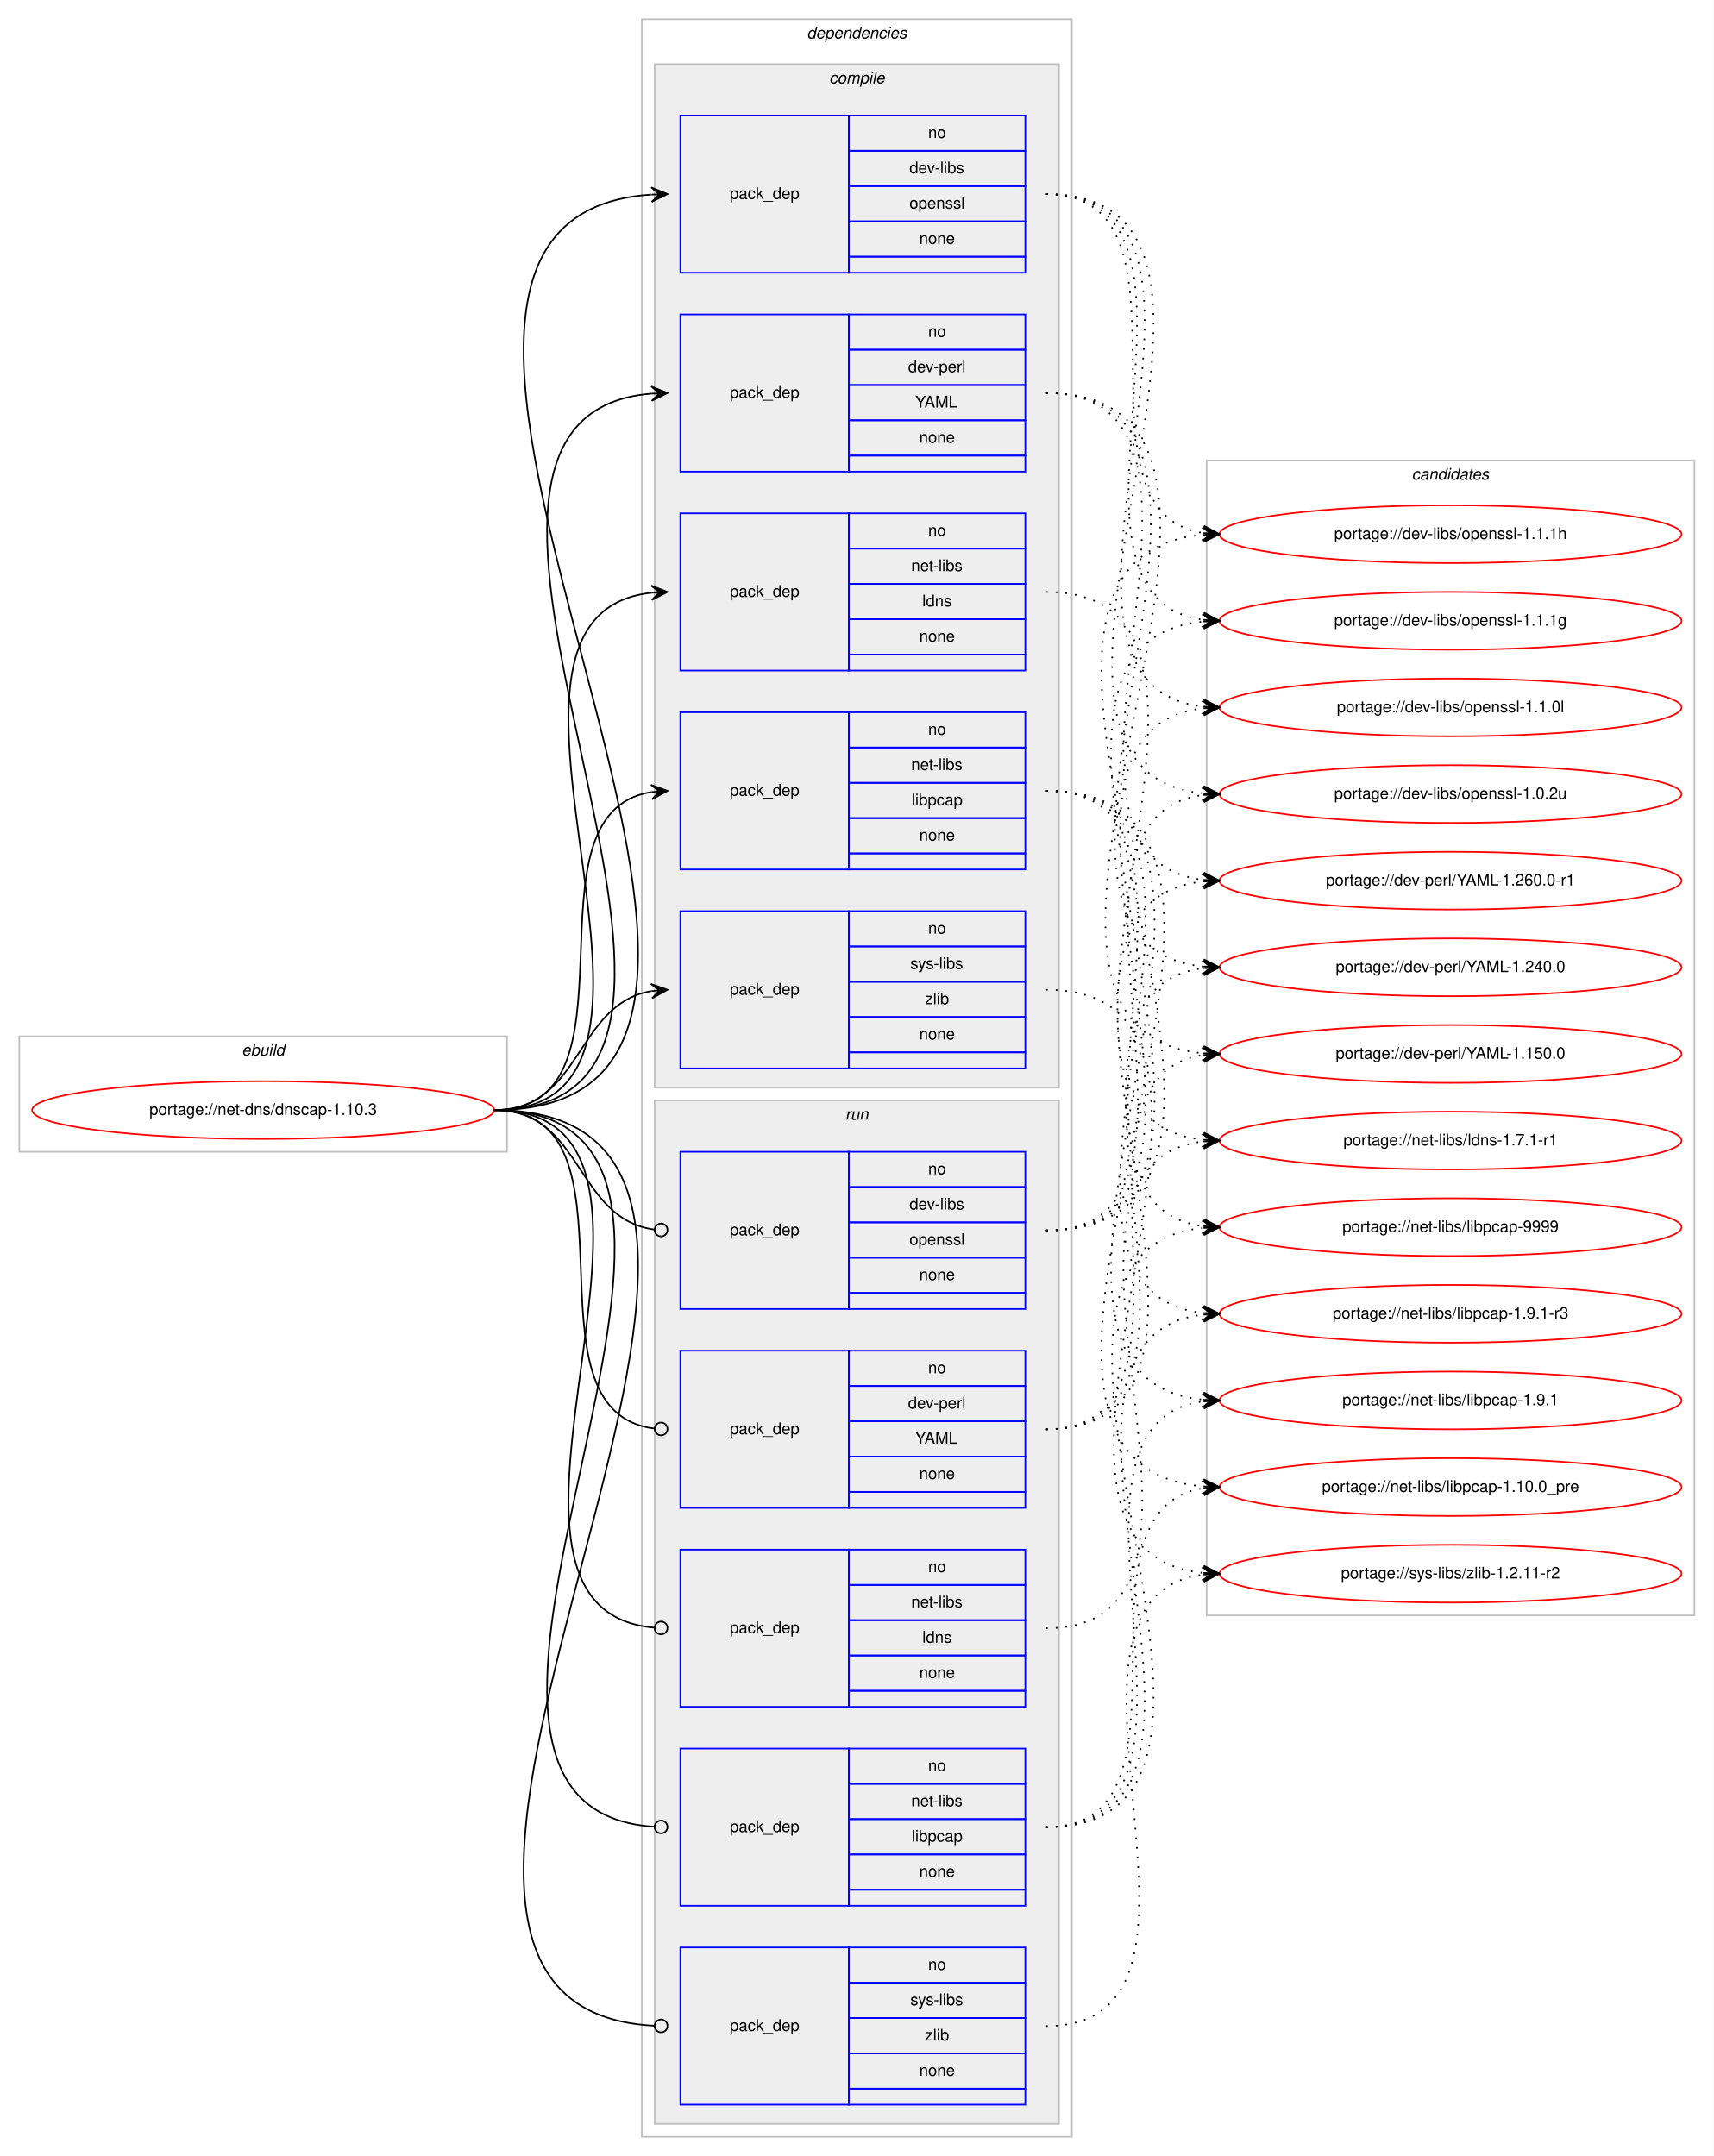
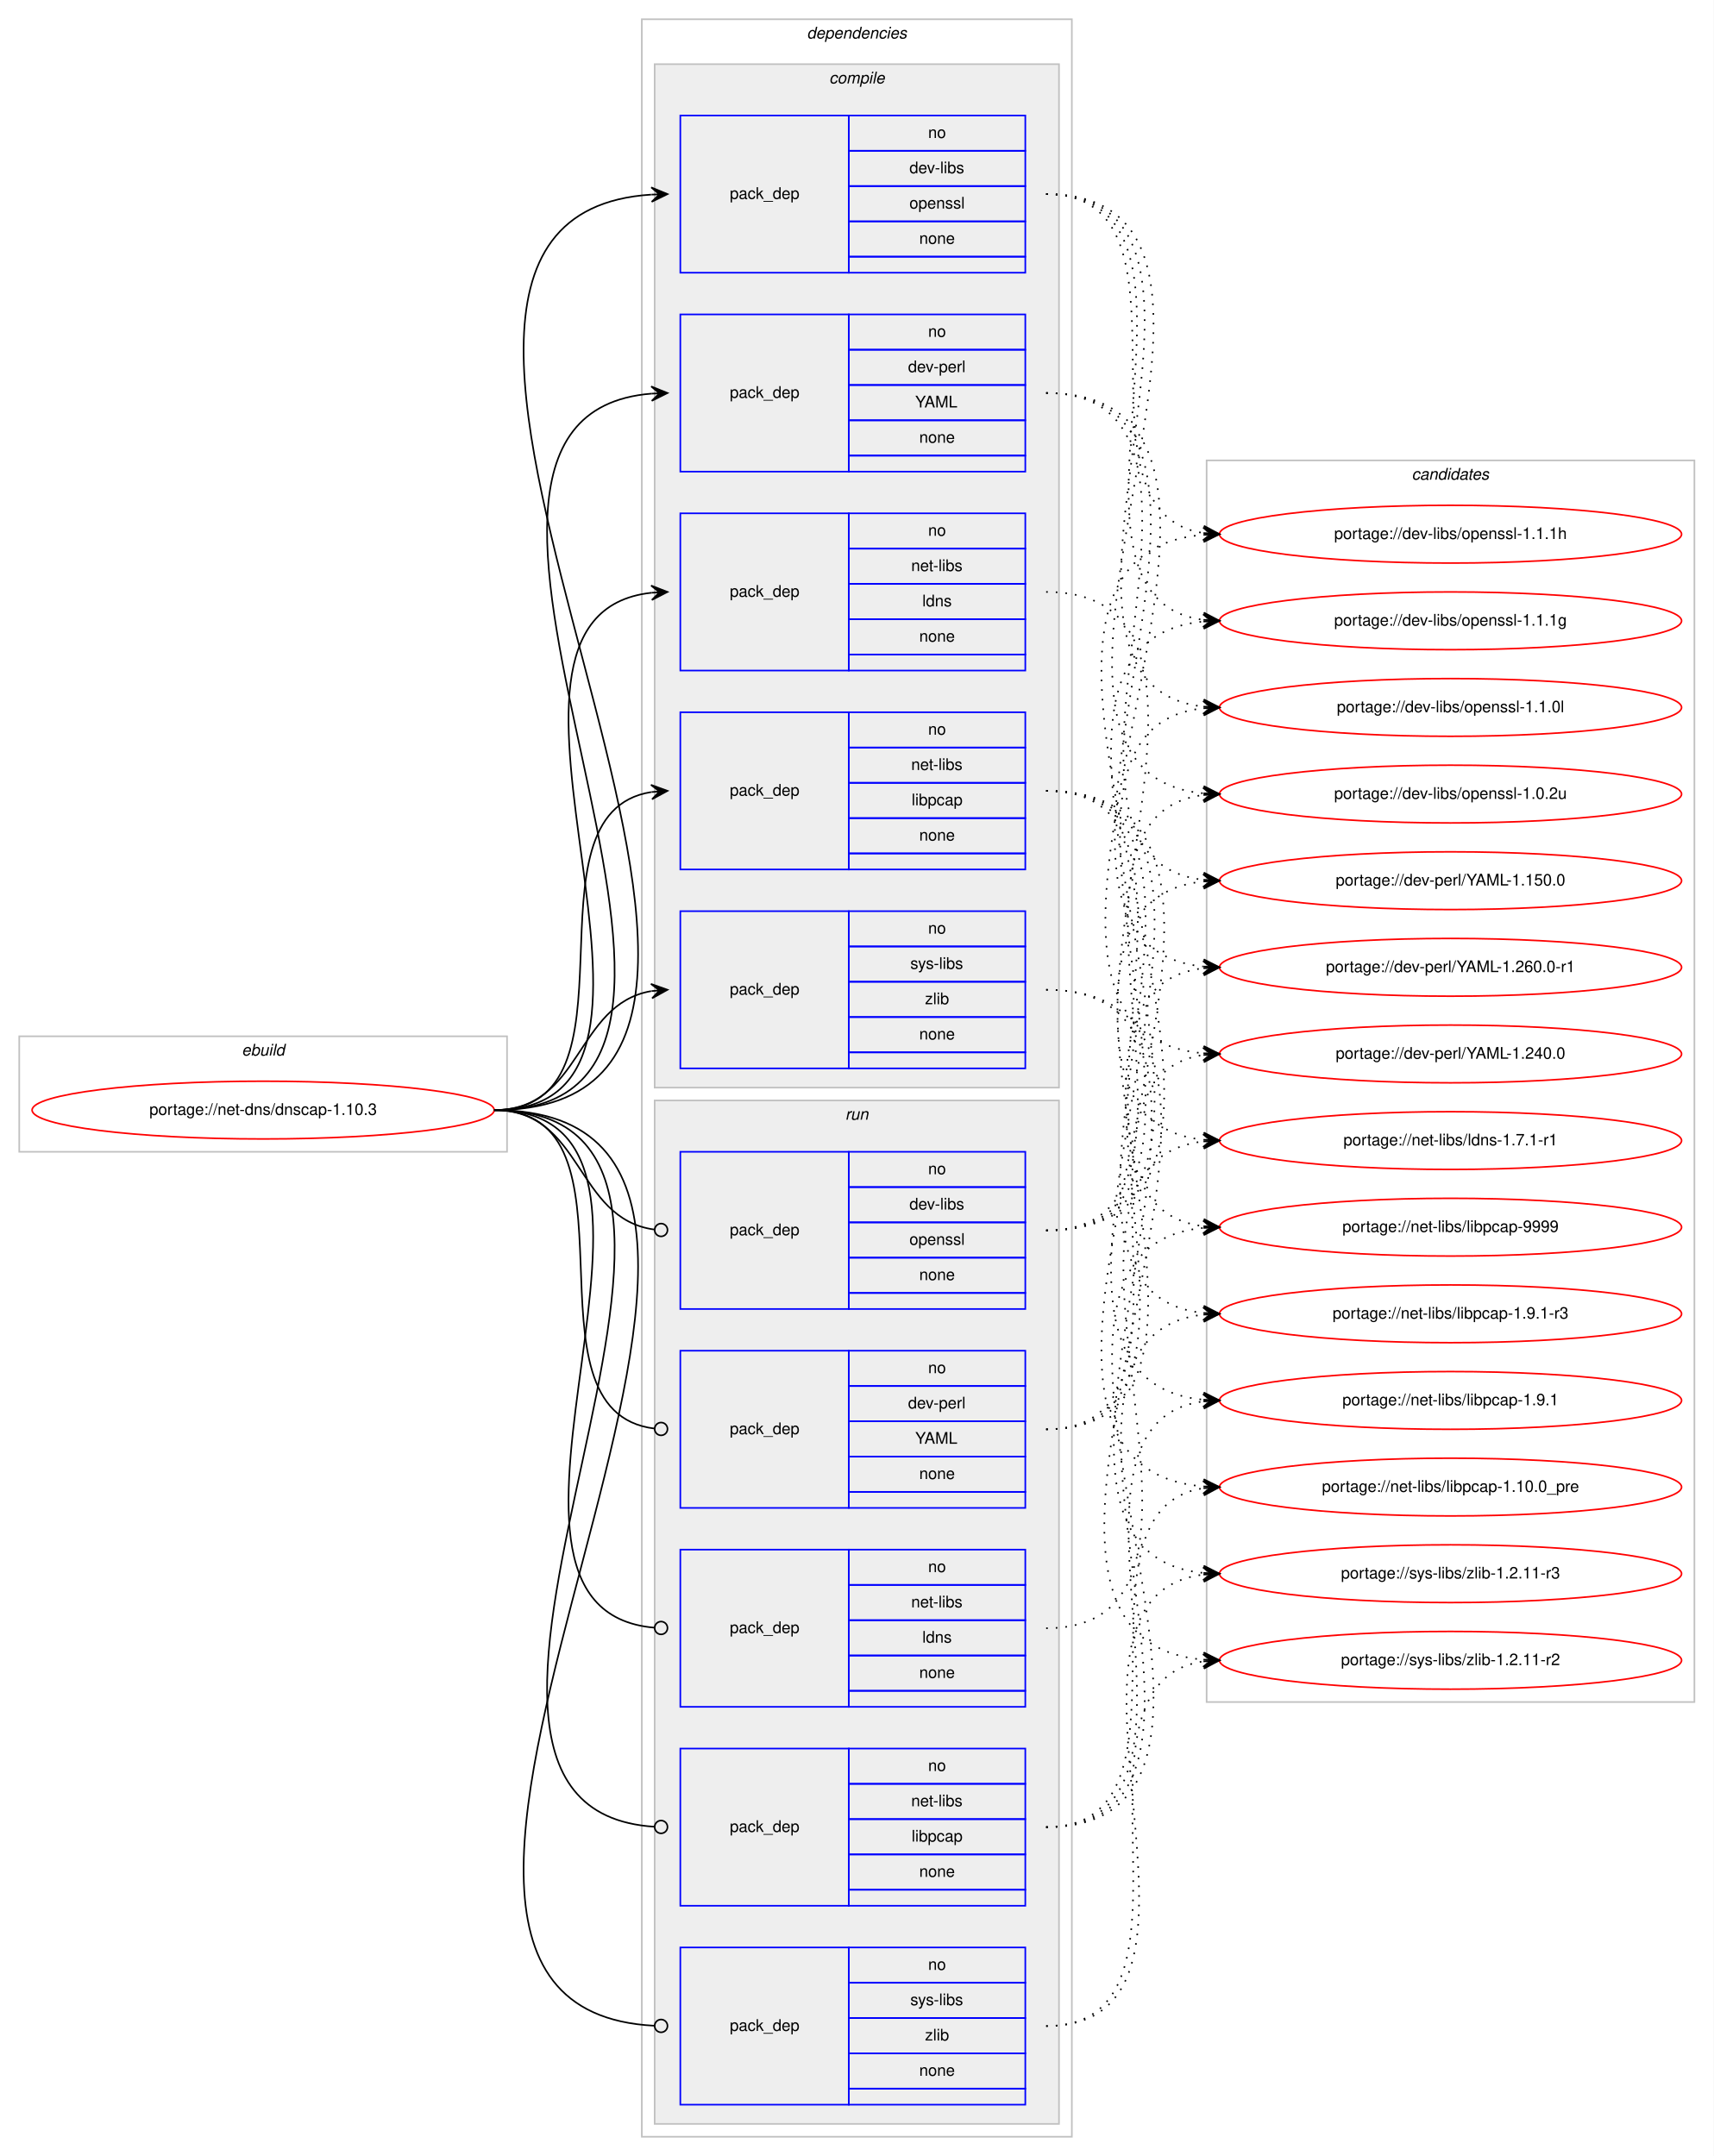
<svg xmlns="http://www.w3.org/2000/svg" xmlns:xlink="http://www.w3.org/1999/xlink" width="1068pt" height="1344pt" viewBox="0.00 0.00 1068.00 1344.00">
  <g id="graph0" class="graph" transform="scale(1 1) rotate(0) translate(4 1340)">
    <polygon fill="#ffffff" stroke="transparent" points="-4,4 -4,-1340 1064,-1340 1064,4 -4,4" />
    <g id="clust1" class="cluster">
      <polygon fill="none" stroke="#c0c0c0" points="8,-622 8,-694 312,-694 312,-622 8,-622" />
      <text text-anchor="start" x="146.663" y="-682" font-family="Helvetica,sans-Serif" font-style="italic" font-size="10.00" fill="#000000">ebuild</text>
    </g>
    <g id="clust2" class="cluster">
      <polygon fill="none" stroke="#c0c0c0" points="396,-8 396,-1328 664,-1328 664,-8 396,-8" />
      <text text-anchor="start" x="498.875" y="-1316" font-family="Helvetica,sans-Serif" font-style="italic" font-size="10.00" fill="#000000">dependencies</text>
    </g>
    <g id="clust3" class="cluster">
      <polygon fill="#eeeeee" stroke="#c0c0c0" points="404,-662 404,-1300 656,-1300 656,-662 404,-662" />
      <text text-anchor="start" x="512.778" y="-1288" font-family="Helvetica,sans-Serif" font-style="italic" font-size="10.00" fill="#000000">compile</text>
    </g>
    <g id="clust10" class="cluster">
      <polygon fill="#eeeeee" stroke="#c0c0c0" points="404,-16 404,-654 656,-654 656,-16 404,-16" />
      <text text-anchor="start" x="522.777" y="-642" font-family="Helvetica,sans-Serif" font-style="italic" font-size="10.00" fill="#000000">run</text>
    </g>
    <g id="clust16" class="cluster">
-       <polygon fill="none" stroke="#c0c0c0" points="748,-333 748,-1053 1052,-1053 1052,-333 748,-333" />
+       <polygon fill="none" stroke="#c0c0c0" points="748,-279 748,-1053 1052,-1053 1052,-279 748,-279" />
      <text text-anchor="start" x="875.824" y="-1041" font-family="Helvetica,sans-Serif" font-style="italic" font-size="10.00" fill="#000000">candidates</text>
    </g>
    <g id="node1" class="node">
      <g id="a_node1">
        <a xlink:href="../net-dns/dnscap-1.10.3.svg" xlink:title="portage://net-dns/dnscap-1.10.3">
          <ellipse fill="none" stroke="#ff0000" cx="160" cy="-648" rx="144" ry="18" />
          <text text-anchor="middle" x="160" y="-645" font-family="Helvetica,sans-Serif" font-size="10.00" fill="#000000">portage://net-dns/dnscap-1.10.3</text>
        </a>
      </g>
    </g>
    <g id="node2" class="node">
      <polygon fill="none" stroke="#0000ff" points="420,-1170 420,-1268 525,-1268 525,-1170 420,-1170" />
      <text text-anchor="start" x="450.823" y="-1216" font-family="Helvetica,sans-Serif" font-size="10.00" fill="#000000">pack_dep</text>
      <polygon fill="none" stroke="#0000ff" points="525,-1246 525,-1268 635,-1268 635,-1246 525,-1246" />
      <text text-anchor="start" x="574.441" y="-1254" font-family="Helvetica,sans-Serif" font-size="10.00" fill="#000000">no</text>
      <polygon fill="none" stroke="#0000ff" points="525,-1224 525,-1246 635,-1246 635,-1224 525,-1224" />
      <text text-anchor="start" x="562.778" y="-1232" font-family="Helvetica,sans-Serif" font-size="10.00" fill="#000000">dev-libs</text>
      <polygon fill="none" stroke="#0000ff" points="525,-1202 525,-1224 635,-1224 635,-1202 525,-1202" />
      <text text-anchor="start" x="562.773" y="-1210" font-family="Helvetica,sans-Serif" font-size="10.00" fill="#000000">openssl</text>
      <polygon fill="none" stroke="#0000ff" points="525,-1180 525,-1202 635,-1202 635,-1180 525,-1180" />
      <text text-anchor="start" x="568.882" y="-1188" font-family="Helvetica,sans-Serif" font-size="10.00" fill="#000000">none</text>
      <polygon fill="none" stroke="#0000ff" points="525,-1170 525,-1180 635,-1180 635,-1170 525,-1170" />
    </g>
    <g id="edge1" class="edge">
      <path fill="none" stroke="#000000" d="M304,-648C558.746,-648 164.769,-1203.494 401.777,-1218.683" />
      <polygon fill="#000000" stroke="#000000" points="412,-1219 401.865,-1223.188 407.002,-1218.845 402.005,-1218.69 402.005,-1218.69 402.005,-1218.69 407.002,-1218.845 402.144,-1214.192 412,-1219 412,-1219" />
    </g>
    <g id="node3" class="node">
      <polygon fill="none" stroke="#0000ff" points="420,-1046 420,-1144 525,-1144 525,-1046 420,-1046" />
      <text text-anchor="start" x="450.823" y="-1092" font-family="Helvetica,sans-Serif" font-size="10.00" fill="#000000">pack_dep</text>
      <polygon fill="none" stroke="#0000ff" points="525,-1122 525,-1144 635,-1144 635,-1122 525,-1122" />
      <text text-anchor="start" x="574.441" y="-1130" font-family="Helvetica,sans-Serif" font-size="10.00" fill="#000000">no</text>
      <polygon fill="none" stroke="#0000ff" points="525,-1100 525,-1122 635,-1122 635,-1100 525,-1100" />
      <text text-anchor="start" x="561.943" y="-1108" font-family="Helvetica,sans-Serif" font-size="10.00" fill="#000000">dev-perl</text>
      <polygon fill="none" stroke="#0000ff" points="525,-1078 525,-1100 635,-1100 635,-1078 525,-1078" />
      <text text-anchor="start" x="566.387" y="-1086" font-family="Helvetica,sans-Serif" font-size="10.00" fill="#000000">YAML</text>
      <polygon fill="none" stroke="#0000ff" points="525,-1056 525,-1078 635,-1078 635,-1056 525,-1056" />
      <text text-anchor="start" x="568.882" y="-1064" font-family="Helvetica,sans-Serif" font-size="10.00" fill="#000000">none</text>
      <polygon fill="none" stroke="#0000ff" points="525,-1046 525,-1056 635,-1056 635,-1046 525,-1046" />
    </g>
    <g id="edge2" class="edge">
      <path fill="none" stroke="#000000" d="M304,-648C504.89,-648 217.75,-1079.852 401.959,-1094.613" />
      <polygon fill="#000000" stroke="#000000" points="412,-1095 401.834,-1099.111 407.004,-1094.807 402.007,-1094.615 402.007,-1094.615 402.007,-1094.615 407.004,-1094.807 402.181,-1090.118 412,-1095 412,-1095" />
    </g>
    <g id="node4" class="node">
      <polygon fill="none" stroke="#0000ff" points="420,-922 420,-1020 525,-1020 525,-922 420,-922" />
      <text text-anchor="start" x="450.823" y="-968" font-family="Helvetica,sans-Serif" font-size="10.00" fill="#000000">pack_dep</text>
      <polygon fill="none" stroke="#0000ff" points="525,-998 525,-1020 635,-1020 635,-998 525,-998" />
      <text text-anchor="start" x="574.441" y="-1006" font-family="Helvetica,sans-Serif" font-size="10.00" fill="#000000">no</text>
      <polygon fill="none" stroke="#0000ff" points="525,-976 525,-998 635,-998 635,-976 525,-976" />
      <text text-anchor="start" x="563.889" y="-984" font-family="Helvetica,sans-Serif" font-size="10.00" fill="#000000">net-libs</text>
      <polygon fill="none" stroke="#0000ff" points="525,-954 525,-976 635,-976 635,-954 525,-954" />
      <text text-anchor="start" x="570.832" y="-962" font-family="Helvetica,sans-Serif" font-size="10.00" fill="#000000">ldns</text>
      <polygon fill="none" stroke="#0000ff" points="525,-932 525,-954 635,-954 635,-932 525,-932" />
      <text text-anchor="start" x="568.882" y="-940" font-family="Helvetica,sans-Serif" font-size="10.00" fill="#000000">none</text>
      <polygon fill="none" stroke="#0000ff" points="525,-922 525,-932 635,-932 635,-922 525,-922" />
    </g>
    <g id="edge3" class="edge">
      <path fill="none" stroke="#000000" d="M304,-648C451.82,-648 269.57,-956.037 401.918,-970.476" />
      <polygon fill="#000000" stroke="#000000" points="412,-971 401.78,-974.975 407.007,-970.74 402.014,-970.481 402.014,-970.481 402.014,-970.481 407.007,-970.74 402.247,-965.987 412,-971 412,-971" />
    </g>
    <g id="node5" class="node">
      <polygon fill="none" stroke="#0000ff" points="420,-798 420,-896 525,-896 525,-798 420,-798" />
      <text text-anchor="start" x="450.823" y="-844" font-family="Helvetica,sans-Serif" font-size="10.00" fill="#000000">pack_dep</text>
      <polygon fill="none" stroke="#0000ff" points="525,-874 525,-896 635,-896 635,-874 525,-874" />
      <text text-anchor="start" x="574.441" y="-882" font-family="Helvetica,sans-Serif" font-size="10.00" fill="#000000">no</text>
      <polygon fill="none" stroke="#0000ff" points="525,-852 525,-874 635,-874 635,-852 525,-852" />
      <text text-anchor="start" x="563.889" y="-860" font-family="Helvetica,sans-Serif" font-size="10.00" fill="#000000">net-libs</text>
      <polygon fill="none" stroke="#0000ff" points="525,-830 525,-852 635,-852 635,-830 525,-830" />
      <text text-anchor="start" x="564.163" y="-838" font-family="Helvetica,sans-Serif" font-size="10.00" fill="#000000">libpcap</text>
      <polygon fill="none" stroke="#0000ff" points="525,-808 525,-830 635,-830 635,-808 525,-808" />
      <text text-anchor="start" x="568.882" y="-816" font-family="Helvetica,sans-Serif" font-size="10.00" fill="#000000">none</text>
      <polygon fill="none" stroke="#0000ff" points="525,-798 525,-808 635,-808 635,-798 525,-798" />
    </g>
    <g id="edge4" class="edge">
      <path fill="none" stroke="#000000" d="M304,-648C400.994,-648 317.856,-832.879 401.833,-846.239" />
      <polygon fill="#000000" stroke="#000000" points="412,-847 401.692,-850.741 407.014,-846.627 402.028,-846.254 402.028,-846.254 402.028,-846.254 407.014,-846.627 402.364,-841.766 412,-847 412,-847" />
    </g>
    <g id="node6" class="node">
      <polygon fill="none" stroke="#0000ff" points="420,-674 420,-772 525,-772 525,-674 420,-674" />
      <text text-anchor="start" x="450.823" y="-720" font-family="Helvetica,sans-Serif" font-size="10.00" fill="#000000">pack_dep</text>
      <polygon fill="none" stroke="#0000ff" points="525,-750 525,-772 635,-772 635,-750 525,-750" />
      <text text-anchor="start" x="574.441" y="-758" font-family="Helvetica,sans-Serif" font-size="10.00" fill="#000000">no</text>
      <polygon fill="none" stroke="#0000ff" points="525,-728 525,-750 635,-750 635,-728 525,-728" />
      <text text-anchor="start" x="563.337" y="-736" font-family="Helvetica,sans-Serif" font-size="10.00" fill="#000000">sys-libs</text>
      <polygon fill="none" stroke="#0000ff" points="525,-706 525,-728 635,-728 635,-706 525,-706" />
      <text text-anchor="start" x="572.501" y="-714" font-family="Helvetica,sans-Serif" font-size="10.00" fill="#000000">zlib</text>
      <polygon fill="none" stroke="#0000ff" points="525,-684 525,-706 635,-706 635,-684 525,-684" />
      <text text-anchor="start" x="568.882" y="-692" font-family="Helvetica,sans-Serif" font-size="10.00" fill="#000000">none</text>
      <polygon fill="none" stroke="#0000ff" points="525,-674 525,-684 635,-684 635,-674 525,-674" />
    </g>
    <g id="edge5" class="edge">
      <path fill="none" stroke="#000000" d="M304,-648C358.786,-648 354.408,-713.918 401.799,-722.158" />
      <polygon fill="#000000" stroke="#000000" points="412,-723 401.664,-726.662 407.017,-722.588 402.034,-722.177 402.034,-722.177 402.034,-722.177 407.017,-722.588 402.404,-717.692 412,-723 412,-723" />
    </g>
    <g id="node7" class="node">
      <polygon fill="none" stroke="#0000ff" points="420,-524 420,-622 525,-622 525,-524 420,-524" />
      <text text-anchor="start" x="450.823" y="-570" font-family="Helvetica,sans-Serif" font-size="10.00" fill="#000000">pack_dep</text>
      <polygon fill="none" stroke="#0000ff" points="525,-600 525,-622 635,-622 635,-600 525,-600" />
      <text text-anchor="start" x="574.441" y="-608" font-family="Helvetica,sans-Serif" font-size="10.00" fill="#000000">no</text>
      <polygon fill="none" stroke="#0000ff" points="525,-578 525,-600 635,-600 635,-578 525,-578" />
      <text text-anchor="start" x="562.778" y="-586" font-family="Helvetica,sans-Serif" font-size="10.00" fill="#000000">dev-libs</text>
      <polygon fill="none" stroke="#0000ff" points="525,-556 525,-578 635,-578 635,-556 525,-556" />
      <text text-anchor="start" x="562.773" y="-564" font-family="Helvetica,sans-Serif" font-size="10.00" fill="#000000">openssl</text>
      <polygon fill="none" stroke="#0000ff" points="525,-534 525,-556 635,-556 635,-534 525,-534" />
      <text text-anchor="start" x="568.882" y="-542" font-family="Helvetica,sans-Serif" font-size="10.00" fill="#000000">none</text>
      <polygon fill="none" stroke="#0000ff" points="525,-524 525,-534 635,-534 635,-524 525,-524" />
    </g>
    <g id="edge6" class="edge">
      <path fill="none" stroke="#000000" d="M304,-648C359.586,-648 354.267,-580.145 403.905,-573.519" />
      <ellipse fill="none" stroke="#000000" cx="408.008" cy="-573.256" rx="4" ry="4" />
    </g>
    <g id="node8" class="node">
      <polygon fill="none" stroke="#0000ff" points="420,-400 420,-498 525,-498 525,-400 420,-400" />
      <text text-anchor="start" x="450.823" y="-446" font-family="Helvetica,sans-Serif" font-size="10.00" fill="#000000">pack_dep</text>
      <polygon fill="none" stroke="#0000ff" points="525,-476 525,-498 635,-498 635,-476 525,-476" />
      <text text-anchor="start" x="574.441" y="-484" font-family="Helvetica,sans-Serif" font-size="10.00" fill="#000000">no</text>
      <polygon fill="none" stroke="#0000ff" points="525,-454 525,-476 635,-476 635,-454 525,-454" />
      <text text-anchor="start" x="561.943" y="-462" font-family="Helvetica,sans-Serif" font-size="10.00" fill="#000000">dev-perl</text>
      <polygon fill="none" stroke="#0000ff" points="525,-432 525,-454 635,-454 635,-432 525,-432" />
      <text text-anchor="start" x="566.387" y="-440" font-family="Helvetica,sans-Serif" font-size="10.00" fill="#000000">YAML</text>
      <polygon fill="none" stroke="#0000ff" points="525,-410 525,-432 635,-432 635,-410 525,-410" />
      <text text-anchor="start" x="568.882" y="-418" font-family="Helvetica,sans-Serif" font-size="10.00" fill="#000000">none</text>
      <polygon fill="none" stroke="#0000ff" points="525,-400 525,-410 635,-410 635,-400 525,-400" />
    </g>
    <g id="edge7" class="edge">
      <path fill="none" stroke="#000000" d="M304,-648C401.78,-648 316.497,-460.112 403.908,-449.47" />
      <ellipse fill="none" stroke="#000000" cx="408.007" cy="-449.232" rx="4" ry="4" />
    </g>
    <g id="node9" class="node">
      <polygon fill="none" stroke="#0000ff" points="420,-276 420,-374 525,-374 525,-276 420,-276" />
      <text text-anchor="start" x="450.823" y="-322" font-family="Helvetica,sans-Serif" font-size="10.00" fill="#000000">pack_dep</text>
      <polygon fill="none" stroke="#0000ff" points="525,-352 525,-374 635,-374 635,-352 525,-352" />
      <text text-anchor="start" x="574.441" y="-360" font-family="Helvetica,sans-Serif" font-size="10.00" fill="#000000">no</text>
      <polygon fill="none" stroke="#0000ff" points="525,-330 525,-352 635,-352 635,-330 525,-330" />
      <text text-anchor="start" x="563.889" y="-338" font-family="Helvetica,sans-Serif" font-size="10.00" fill="#000000">net-libs</text>
      <polygon fill="none" stroke="#0000ff" points="525,-308 525,-330 635,-330 635,-308 525,-308" />
      <text text-anchor="start" x="570.832" y="-316" font-family="Helvetica,sans-Serif" font-size="10.00" fill="#000000">ldns</text>
      <polygon fill="none" stroke="#0000ff" points="525,-286 525,-308 635,-308 635,-286 525,-286" />
      <text text-anchor="start" x="568.882" y="-294" font-family="Helvetica,sans-Serif" font-size="10.00" fill="#000000">none</text>
      <polygon fill="none" stroke="#0000ff" points="525,-276 525,-286 635,-286 635,-276 525,-276" />
    </g>
    <g id="edge8" class="edge">
      <path fill="none" stroke="#000000" d="M304,-648C452.559,-648 267.74,-336.875 403.927,-325.329" />
      <ellipse fill="none" stroke="#000000" cx="408.003" cy="-325.163" rx="4" ry="4" />
    </g>
    <g id="node10" class="node">
      <polygon fill="none" stroke="#0000ff" points="420,-152 420,-250 525,-250 525,-152 420,-152" />
      <text text-anchor="start" x="450.823" y="-198" font-family="Helvetica,sans-Serif" font-size="10.00" fill="#000000">pack_dep</text>
      <polygon fill="none" stroke="#0000ff" points="525,-228 525,-250 635,-250 635,-228 525,-228" />
      <text text-anchor="start" x="574.441" y="-236" font-family="Helvetica,sans-Serif" font-size="10.00" fill="#000000">no</text>
      <polygon fill="none" stroke="#0000ff" points="525,-206 525,-228 635,-228 635,-206 525,-206" />
      <text text-anchor="start" x="563.889" y="-214" font-family="Helvetica,sans-Serif" font-size="10.00" fill="#000000">net-libs</text>
      <polygon fill="none" stroke="#0000ff" points="525,-184 525,-206 635,-206 635,-184 525,-184" />
      <text text-anchor="start" x="564.163" y="-192" font-family="Helvetica,sans-Serif" font-size="10.00" fill="#000000">libpcap</text>
      <polygon fill="none" stroke="#0000ff" points="525,-162 525,-184 635,-184 635,-162 525,-162" />
      <text text-anchor="start" x="568.882" y="-170" font-family="Helvetica,sans-Serif" font-size="10.00" fill="#000000">none</text>
      <polygon fill="none" stroke="#0000ff" points="525,-152 525,-162 635,-162 635,-152 525,-152" />
    </g>
    <g id="edge9" class="edge">
      <path fill="none" stroke="#000000" d="M304,-648C505.589,-648 215.747,-213.139 403.898,-201.248" />
      <ellipse fill="none" stroke="#000000" cx="408.002" cy="-201.123" rx="4" ry="4" />
    </g>
    <g id="node11" class="node">
      <polygon fill="none" stroke="#0000ff" points="420,-28 420,-126 525,-126 525,-28 420,-28" />
      <text text-anchor="start" x="450.823" y="-74" font-family="Helvetica,sans-Serif" font-size="10.00" fill="#000000">pack_dep</text>
      <polygon fill="none" stroke="#0000ff" points="525,-104 525,-126 635,-126 635,-104 525,-104" />
      <text text-anchor="start" x="574.441" y="-112" font-family="Helvetica,sans-Serif" font-size="10.00" fill="#000000">no</text>
      <polygon fill="none" stroke="#0000ff" points="525,-82 525,-104 635,-104 635,-82 525,-82" />
      <text text-anchor="start" x="563.337" y="-90" font-family="Helvetica,sans-Serif" font-size="10.00" fill="#000000">sys-libs</text>
      <polygon fill="none" stroke="#0000ff" points="525,-60 525,-82 635,-82 635,-60 525,-60" />
      <text text-anchor="start" x="572.501" y="-68" font-family="Helvetica,sans-Serif" font-size="10.00" fill="#000000">zlib</text>
      <polygon fill="none" stroke="#0000ff" points="525,-38 525,-60 635,-60 635,-38 525,-38" />
      <text text-anchor="start" x="568.882" y="-46" font-family="Helvetica,sans-Serif" font-size="10.00" fill="#000000">none</text>
      <polygon fill="none" stroke="#0000ff" points="525,-28 525,-38 635,-38 635,-28 525,-28" />
    </g>
    <g id="edge10" class="edge">
      <path fill="none" stroke="#000000" d="M304,-648C559.503,-648 162.423,-89.202 403.906,-77.196" />
      <ellipse fill="none" stroke="#000000" cx="408.001" cy="-77.097" rx="4" ry="4" />
    </g>
    <g id="node12" class="node">
      <g id="a_node12">
        <a xlink:href="../dev-libs/openssl-1.1.1h.svg" xlink:title="portage://dev-libs/openssl-1.1.1h">
          <ellipse fill="none" stroke="#ff0000" cx="900" cy="-1007" rx="144" ry="18" />
          <text text-anchor="middle" x="900" y="-1004" font-family="Helvetica,sans-Serif" font-size="10.00" fill="#000000">portage://dev-libs/openssl-1.1.1h</text>
        </a>
      </g>
    </g>
    <g id="edge11" class="edge">
      <path fill="none" stroke="#000000" stroke-dasharray="1,5" d="M648,-1219C750.13,-1219 657.086,-1021.245 745.874,-1007.726" />
      <polygon fill="#000000" stroke="#000000" points="756,-1007 746.347,-1012.204 751.013,-1007.358 746.026,-1007.715 746.026,-1007.715 746.026,-1007.715 751.013,-1007.358 745.704,-1003.227 756,-1007 756,-1007" />
    </g>
    <g id="node13" class="node">
      <g id="a_node13">
        <a xlink:href="../dev-libs/openssl-1.1.1g.svg" xlink:title="portage://dev-libs/openssl-1.1.1g">
          <ellipse fill="none" stroke="#ff0000" cx="900" cy="-953" rx="144" ry="18" />
          <text text-anchor="middle" x="900" y="-950" font-family="Helvetica,sans-Serif" font-size="10.00" fill="#000000">portage://dev-libs/openssl-1.1.1g</text>
        </a>
      </g>
    </g>
    <g id="edge12" class="edge">
      <path fill="none" stroke="#000000" stroke-dasharray="1,5" d="M648,-1219C771.981,-1219 636.521,-967.853 745.808,-953.628" />
      <polygon fill="#000000" stroke="#000000" points="756,-953 746.296,-958.106 751.01,-953.308 746.019,-953.615 746.019,-953.615 746.019,-953.615 751.01,-953.308 745.742,-949.124 756,-953 756,-953" />
    </g>
    <g id="node14" class="node">
      <g id="a_node14">
        <a xlink:href="../dev-libs/openssl-1.1.0l.svg" xlink:title="portage://dev-libs/openssl-1.1.0l">
          <ellipse fill="none" stroke="#ff0000" cx="900" cy="-899" rx="144" ry="18" />
          <text text-anchor="middle" x="900" y="-896" font-family="Helvetica,sans-Serif" font-size="10.00" fill="#000000">portage://dev-libs/openssl-1.1.0l</text>
        </a>
      </g>
    </g>
    <g id="edge13" class="edge">
      <path fill="none" stroke="#000000" stroke-dasharray="1,5" d="M648,-1219C794.586,-1219 614.718,-913.824 746.001,-899.519" />
      <polygon fill="#000000" stroke="#000000" points="756,-899 746.247,-904.013 751.007,-899.259 746.013,-899.519 746.013,-899.519 746.013,-899.519 751.007,-899.259 745.78,-895.025 756,-899 756,-899" />
    </g>
    <g id="node15" class="node">
      <g id="a_node15">
        <a xlink:href="../dev-libs/openssl-1.0.2u.svg" xlink:title="portage://dev-libs/openssl-1.0.2u">
          <ellipse fill="none" stroke="#ff0000" cx="900" cy="-845" rx="144" ry="18" />
          <text text-anchor="middle" x="900" y="-842" font-family="Helvetica,sans-Serif" font-size="10.00" fill="#000000">portage://dev-libs/openssl-1.0.2u</text>
        </a>
      </g>
    </g>
    <g id="edge14" class="edge">
      <path fill="none" stroke="#000000" stroke-dasharray="1,5" d="M648,-1219C817.466,-1219 592.576,-860.183 745.867,-845.465" />
      <polygon fill="#000000" stroke="#000000" points="756,-845 746.217,-849.954 751.005,-845.23 746.01,-845.459 746.01,-845.459 746.01,-845.459 751.005,-845.23 745.804,-840.964 756,-845 756,-845" />
    </g>
    <g id="node16" class="node">
      <g id="a_node16">
        <a xlink:href="../dev-perl/YAML-1.260.0-r1.svg" xlink:title="portage://dev-perl/YAML-1.260.0-r1">
-           <ellipse fill="none" stroke="#ff0000" cx="900" cy="-791" rx="144" ry="18" />
-           <text text-anchor="middle" x="900" y="-788" font-family="Helvetica,sans-Serif" font-size="10.00" fill="#000000">portage://dev-perl/YAML-1.260.0-r1</text>
+           <ellipse fill="none" stroke="#ff0000" cx="900" cy="-737" rx="144" ry="18" />
+           <text text-anchor="middle" x="900" y="-734" font-family="Helvetica,sans-Serif" font-size="10.00" fill="#000000">portage://dev-perl/YAML-1.260.0-r1</text>
        </a>
      </g>
    </g>
    <g id="edge15" class="edge">
-       <path fill="none" stroke="#000000" stroke-dasharray="1,5" d="M648,-1095C787.744,-1095 621.486,-806.241 745.691,-791.578" />
-       <polygon fill="#000000" stroke="#000000" points="756,-791 746.268,-796.053 751.008,-791.28 746.016,-791.56 746.016,-791.56 746.016,-791.56 751.008,-791.28 745.764,-787.067 756,-791 756,-791" />
+       <path fill="none" stroke="#000000" stroke-dasharray="1,5" d="M648,-1095C810.623,-1095 599.268,-752.218 745.821,-737.489" />
+       <polygon fill="#000000" stroke="#000000" points="756,-737 746.227,-741.974 751.006,-737.24 746.011,-737.48 746.011,-737.48 746.011,-737.48 751.006,-737.24 745.796,-732.985 756,-737 756,-737" />
    </g>
    <g id="node17" class="node">
      <g id="a_node17">
        <a xlink:href="../dev-perl/YAML-1.240.0.svg" xlink:title="portage://dev-perl/YAML-1.240.0">
-           <ellipse fill="none" stroke="#ff0000" cx="900" cy="-737" rx="144" ry="18" />
-           <text text-anchor="middle" x="900" y="-734" font-family="Helvetica,sans-Serif" font-size="10.00" fill="#000000">portage://dev-perl/YAML-1.240.0</text>
+           <ellipse fill="none" stroke="#ff0000" cx="900" cy="-683" rx="144" ry="18" />
+           <text text-anchor="middle" x="900" y="-680" font-family="Helvetica,sans-Serif" font-size="10.00" fill="#000000">portage://dev-perl/YAML-1.240.0</text>
        </a>
      </g>
    </g>
    <g id="edge16" class="edge">
-       <path fill="none" stroke="#000000" stroke-dasharray="1,5" d="M648,-1095C810.623,-1095 599.268,-752.218 745.821,-737.489" />
-       <polygon fill="#000000" stroke="#000000" points="756,-737 746.227,-741.974 751.006,-737.24 746.011,-737.48 746.011,-737.48 746.011,-737.48 751.006,-737.24 745.796,-732.985 756,-737 756,-737" />
+       <path fill="none" stroke="#000000" stroke-dasharray="1,5" d="M648,-1095C833.785,-1095 576.585,-698.147 745.932,-683.42" />
+       <polygon fill="#000000" stroke="#000000" points="756,-683 746.196,-687.913 751.004,-683.209 746.009,-683.417 746.009,-683.417 746.009,-683.417 751.004,-683.209 745.821,-678.921 756,-683 756,-683" />
    </g>
    <g id="node18" class="node">
      <g id="a_node18">
        <a xlink:href="../dev-perl/YAML-1.150.0.svg" xlink:title="portage://dev-perl/YAML-1.150.0">
-           <ellipse fill="none" stroke="#ff0000" cx="900" cy="-683" rx="144" ry="18" />
-           <text text-anchor="middle" x="900" y="-680" font-family="Helvetica,sans-Serif" font-size="10.00" fill="#000000">portage://dev-perl/YAML-1.150.0</text>
+           <ellipse fill="none" stroke="#ff0000" cx="900" cy="-791" rx="144" ry="18" />
+           <text text-anchor="middle" x="900" y="-788" font-family="Helvetica,sans-Serif" font-size="10.00" fill="#000000">portage://dev-perl/YAML-1.150.0</text>
        </a>
      </g>
    </g>
    <g id="edge17" class="edge">
-       <path fill="none" stroke="#000000" stroke-dasharray="1,5" d="M648,-1095C833.785,-1095 576.585,-698.147 745.932,-683.42" />
-       <polygon fill="#000000" stroke="#000000" points="756,-683 746.196,-687.913 751.004,-683.209 746.009,-683.417 746.009,-683.417 746.009,-683.417 751.004,-683.209 745.821,-678.921 756,-683 756,-683" />
+       <path fill="none" stroke="#000000" stroke-dasharray="1,5" d="M648,-1095C787.744,-1095 621.486,-806.241 745.691,-791.578" />
+       <polygon fill="#000000" stroke="#000000" points="756,-791 746.268,-796.053 751.008,-791.28 746.016,-791.56 746.016,-791.56 746.016,-791.56 751.008,-791.28 745.764,-787.067 756,-791 756,-791" />
    </g>
    <g id="node19" class="node">
      <g id="a_node19">
        <a xlink:href="../net-libs/ldns-1.7.1-r1.svg" xlink:title="portage://net-libs/ldns-1.7.1-r1">
          <ellipse fill="none" stroke="#ff0000" cx="900" cy="-629" rx="144" ry="18" />
          <text text-anchor="middle" x="900" y="-626" font-family="Helvetica,sans-Serif" font-size="10.00" fill="#000000">portage://net-libs/ldns-1.7.1-r1</text>
        </a>
      </g>
    </g>
    <g id="edge18" class="edge">
      <path fill="none" stroke="#000000" stroke-dasharray="1,5" d="M648,-971C803.819,-971 605.884,-644.191 745.811,-629.51" />
      <polygon fill="#000000" stroke="#000000" points="756,-629 746.237,-633.994 751.006,-629.25 746.013,-629.5 746.013,-629.5 746.013,-629.5 751.006,-629.25 745.788,-625.005 756,-629 756,-629" />
    </g>
    <g id="node20" class="node">
      <g id="a_node20">
        <a xlink:href="../net-libs/libpcap-9999.svg" xlink:title="portage://net-libs/libpcap-9999">
          <ellipse fill="none" stroke="#ff0000" cx="900" cy="-575" rx="144" ry="18" />
          <text text-anchor="middle" x="900" y="-572" font-family="Helvetica,sans-Serif" font-size="10.00" fill="#000000">portage://net-libs/libpcap-9999</text>
        </a>
      </g>
    </g>
    <g id="edge19" class="edge">
      <path fill="none" stroke="#000000" stroke-dasharray="1,5" d="M648,-847C774.513,-847 634.039,-589.672 745.952,-575.599" />
      <polygon fill="#000000" stroke="#000000" points="756,-575 746.285,-580.087 751.009,-575.298 746.018,-575.595 746.018,-575.595 746.018,-575.595 751.009,-575.298 745.75,-571.103 756,-575 756,-575" />
    </g>
    <g id="node21" class="node">
      <g id="a_node21">
        <a xlink:href="../net-libs/libpcap-1.9.1-r3.svg" xlink:title="portage://net-libs/libpcap-1.9.1-r3">
          <ellipse fill="none" stroke="#ff0000" cx="900" cy="-521" rx="144" ry="18" />
          <text text-anchor="middle" x="900" y="-518" font-family="Helvetica,sans-Serif" font-size="10.00" fill="#000000">portage://net-libs/libpcap-1.9.1-r3</text>
        </a>
      </g>
    </g>
    <g id="edge20" class="edge">
      <path fill="none" stroke="#000000" stroke-dasharray="1,5" d="M648,-847C797.056,-847 612.422,-536.102 745.836,-521.529" />
      <polygon fill="#000000" stroke="#000000" points="756,-521 746.247,-526.014 751.007,-521.26 746.014,-521.52 746.014,-521.52 746.014,-521.52 751.007,-521.26 745.78,-517.026 756,-521 756,-521" />
    </g>
    <g id="node22" class="node">
      <g id="a_node22">
        <a xlink:href="../net-libs/libpcap-1.9.1.svg" xlink:title="portage://net-libs/libpcap-1.9.1">
          <ellipse fill="none" stroke="#ff0000" cx="900" cy="-467" rx="144" ry="18" />
          <text text-anchor="middle" x="900" y="-464" font-family="Helvetica,sans-Serif" font-size="10.00" fill="#000000">portage://net-libs/libpcap-1.9.1</text>
        </a>
      </g>
    </g>
    <g id="edge21" class="edge">
      <path fill="none" stroke="#000000" stroke-dasharray="1,5" d="M648,-847C819.977,-847 590.22,-482.426 745.719,-467.473" />
      <polygon fill="#000000" stroke="#000000" points="756,-467 746.217,-471.955 751.005,-467.23 746.011,-467.46 746.011,-467.46 746.011,-467.46 751.005,-467.23 745.804,-462.964 756,-467 756,-467" />
    </g>
    <g id="node23" class="node">
      <g id="a_node23">
        <a xlink:href="../net-libs/libpcap-1.10.0_pre.svg" xlink:title="portage://net-libs/libpcap-1.10.0_pre">
          <ellipse fill="none" stroke="#ff0000" cx="900" cy="-413" rx="144" ry="18" />
          <text text-anchor="middle" x="900" y="-410" font-family="Helvetica,sans-Serif" font-size="10.00" fill="#000000">portage://net-libs/libpcap-1.10.0_pre</text>
        </a>
      </g>
    </g>
    <g id="edge22" class="edge">
      <path fill="none" stroke="#000000" stroke-dasharray="1,5" d="M648,-847C843.278,-847 567.257,-428.124 745.965,-413.398" />
      <polygon fill="#000000" stroke="#000000" points="756,-413 746.186,-417.892 751.004,-413.198 746.008,-413.396 746.008,-413.396 746.008,-413.396 751.004,-413.198 745.83,-408.899 756,-413 756,-413" />
    </g>
    <g id="node24" class="node">
      <g id="a_node24">
-         <a xlink:href="../sys-libs/zlib-1.2.11-r2.svg" xlink:title="portage://sys-libs/zlib-1.2.11-r2">
+         <a xlink:href="../sys-libs/zlib-1.2.11-r3.svg" xlink:title="portage://sys-libs/zlib-1.2.11-r3">
          <ellipse fill="none" stroke="#ff0000" cx="900" cy="-359" rx="144" ry="18" />
-           <text text-anchor="middle" x="900" y="-356" font-family="Helvetica,sans-Serif" font-size="10.00" fill="#000000">portage://sys-libs/zlib-1.2.11-r2</text>
+           <text text-anchor="middle" x="900" y="-356" font-family="Helvetica,sans-Serif" font-size="10.00" fill="#000000">portage://sys-libs/zlib-1.2.11-r3</text>
        </a>
      </g>
    </g>
    <g id="edge23" class="edge">
      <path fill="none" stroke="#000000" stroke-dasharray="1,5" d="M648,-723C813.123,-723 596.929,-374.473 745.667,-359.497" />
      <polygon fill="#000000" stroke="#000000" points="756,-359 746.228,-363.975 751.006,-359.24 746.011,-359.48 746.011,-359.48 746.011,-359.48 751.006,-359.24 745.795,-354.986 756,-359 756,-359" />
    </g>
+     <g id="node25" class="node">
+       <g id="a_node25">
+         <a xlink:href="../sys-libs/zlib-1.2.11-r2.svg" xlink:title="portage://sys-libs/zlib-1.2.11-r2">
+           <ellipse fill="none" stroke="#ff0000" cx="900" cy="-305" rx="144" ry="18" />
+           <text text-anchor="middle" x="900" y="-302" font-family="Helvetica,sans-Serif" font-size="10.00" fill="#000000">portage://sys-libs/zlib-1.2.11-r2</text>
+         </a>
+       </g>
+     </g>
    <g id="edge24" class="edge">
+       <path fill="none" stroke="#000000" stroke-dasharray="1,5" d="M648,-723C836.318,-723 574.194,-320.368 745.796,-305.426" />
+       <polygon fill="#000000" stroke="#000000" points="756,-305 746.197,-309.914 751.004,-305.209 746.009,-305.418 746.009,-305.418 746.009,-305.418 751.004,-305.209 745.821,-300.921 756,-305 756,-305" />
+     </g>
+     <g id="edge25" class="edge">
      <path fill="none" stroke="#000000" stroke-dasharray="1,5" d="M648,-573C843.278,-573 567.257,-991.876 745.965,-1006.602" />
      <polygon fill="#000000" stroke="#000000" points="756,-1007 745.83,-1011.101 751.004,-1006.802 746.008,-1006.604 746.008,-1006.604 746.008,-1006.604 751.004,-1006.802 746.186,-1002.107 756,-1007 756,-1007" />
    </g>
-     <g id="edge25" class="edge">
+     <g id="edge26" class="edge">
      <path fill="none" stroke="#000000" stroke-dasharray="1,5" d="M648,-573C819.977,-573 590.22,-937.574 745.719,-952.527" />
      <polygon fill="#000000" stroke="#000000" points="756,-953 745.804,-957.036 751.005,-952.77 746.011,-952.54 746.011,-952.54 746.011,-952.54 751.005,-952.77 746.217,-948.045 756,-953 756,-953" />
    </g>
-     <g id="edge26" class="edge">
+     <g id="edge27" class="edge">
      <path fill="none" stroke="#000000" stroke-dasharray="1,5" d="M648,-573C797.056,-573 612.422,-883.898 745.836,-898.471" />
      <polygon fill="#000000" stroke="#000000" points="756,-899 745.78,-902.974 751.007,-898.74 746.014,-898.48 746.014,-898.48 746.014,-898.48 751.007,-898.74 746.247,-893.986 756,-899 756,-899" />
    </g>
-     <g id="edge27" class="edge">
+     <g id="edge28" class="edge">
      <path fill="none" stroke="#000000" stroke-dasharray="1,5" d="M648,-573C774.513,-573 634.039,-830.328 745.952,-844.401" />
      <polygon fill="#000000" stroke="#000000" points="756,-845 745.75,-848.897 751.009,-844.702 746.018,-844.405 746.018,-844.405 746.018,-844.405 751.009,-844.702 746.285,-839.913 756,-845 756,-845" />
-     </g>
-     <g id="edge28" class="edge">
-       <path fill="none" stroke="#000000" stroke-dasharray="1,5" d="M648,-449C803.819,-449 605.884,-775.809 745.811,-790.49" />
-       <polygon fill="#000000" stroke="#000000" points="756,-791 745.788,-794.995 751.006,-790.75 746.013,-790.5 746.013,-790.5 746.013,-790.5 751.006,-790.75 746.237,-786.006 756,-791 756,-791" />
    </g>
    <g id="edge29" class="edge">
      <path fill="none" stroke="#000000" stroke-dasharray="1,5" d="M648,-449C781.1,-449 627.809,-722.013 745.806,-736.41" />
      <polygon fill="#000000" stroke="#000000" points="756,-737 745.757,-740.914 751.008,-736.711 746.017,-736.422 746.017,-736.422 746.017,-736.422 751.008,-736.711 746.277,-731.929 756,-737 756,-737" />
    </g>
    <g id="edge30" class="edge">
      <path fill="none" stroke="#000000" stroke-dasharray="1,5" d="M648,-449C758.963,-449 648.795,-668.604 745.938,-682.329" />
      <polygon fill="#000000" stroke="#000000" points="756,-683 745.723,-686.824 751.011,-682.667 746.022,-682.334 746.022,-682.334 746.022,-682.334 751.011,-682.667 746.322,-677.844 756,-683 756,-683" />
    </g>
    <g id="edge31" class="edge">
+       <path fill="none" stroke="#000000" stroke-dasharray="1,5" d="M648,-449C803.819,-449 605.884,-775.809 745.811,-790.49" />
+       <polygon fill="#000000" stroke="#000000" points="756,-791 745.788,-794.995 751.006,-790.75 746.013,-790.5 746.013,-790.5 746.013,-790.5 751.006,-790.75 746.237,-786.006 756,-791 756,-791" />
+     </g>
+     <g id="edge32" class="edge">
      <path fill="none" stroke="#000000" stroke-dasharray="1,5" d="M648,-325C787.744,-325 621.486,-613.759 745.691,-628.422" />
      <polygon fill="#000000" stroke="#000000" points="756,-629 745.764,-632.933 751.008,-628.72 746.016,-628.44 746.016,-628.44 746.016,-628.44 751.008,-628.72 746.268,-623.947 756,-629 756,-629" />
    </g>
-     <g id="edge32" class="edge">
+     <g id="edge33" class="edge">
      <path fill="none" stroke="#000000" stroke-dasharray="1,5" d="M648,-201C817.466,-201 592.576,-559.817 745.867,-574.535" />
      <polygon fill="#000000" stroke="#000000" points="756,-575 745.804,-579.036 751.005,-574.77 746.01,-574.541 746.01,-574.541 746.01,-574.541 751.005,-574.77 746.217,-570.046 756,-575 756,-575" />
    </g>
-     <g id="edge33" class="edge">
+     <g id="edge34" class="edge">
      <path fill="none" stroke="#000000" stroke-dasharray="1,5" d="M648,-201C794.586,-201 614.718,-506.176 746.001,-520.481" />
      <polygon fill="#000000" stroke="#000000" points="756,-521 745.78,-524.975 751.007,-520.741 746.013,-520.481 746.013,-520.481 746.013,-520.481 751.007,-520.741 746.247,-515.987 756,-521 756,-521" />
    </g>
-     <g id="edge34" class="edge">
+     <g id="edge35" class="edge">
      <path fill="none" stroke="#000000" stroke-dasharray="1,5" d="M648,-201C771.981,-201 636.521,-452.147 745.808,-466.372" />
      <polygon fill="#000000" stroke="#000000" points="756,-467 745.742,-470.876 751.01,-466.692 746.019,-466.385 746.019,-466.385 746.019,-466.385 751.01,-466.692 746.296,-461.894 756,-467 756,-467" />
    </g>
-     <g id="edge35" class="edge">
+     <g id="edge36" class="edge">
      <path fill="none" stroke="#000000" stroke-dasharray="1,5" d="M648,-201C750.13,-201 657.086,-398.755 745.874,-412.274" />
      <polygon fill="#000000" stroke="#000000" points="756,-413 745.704,-416.773 751.013,-412.642 746.026,-412.285 746.026,-412.285 746.026,-412.285 751.013,-412.642 746.347,-407.796 756,-413 756,-413" />
    </g>
-     <g id="edge36" class="edge">
+     <g id="edge37" class="edge">
      <path fill="none" stroke="#000000" stroke-dasharray="1,5" d="M648,-77C778.672,-77 630.044,-344.325 745.987,-358.422" />
      <polygon fill="#000000" stroke="#000000" points="756,-359 745.757,-362.916 751.008,-358.712 746.017,-358.424 746.017,-358.424 746.017,-358.424 751.008,-358.712 746.276,-353.931 756,-359 756,-359" />
    </g>
+     <g id="edge38" class="edge">
+       <path fill="none" stroke="#000000" stroke-dasharray="1,5" d="M648,-77C756.513,-77 651.129,-290.541 745.856,-304.305" />
+       <polygon fill="#000000" stroke="#000000" points="756,-305 745.716,-308.806 751.012,-304.658 746.023,-304.316 746.023,-304.316 746.023,-304.316 751.012,-304.658 746.331,-299.827 756,-305 756,-305" />
+     </g>
  </g>
</svg>
